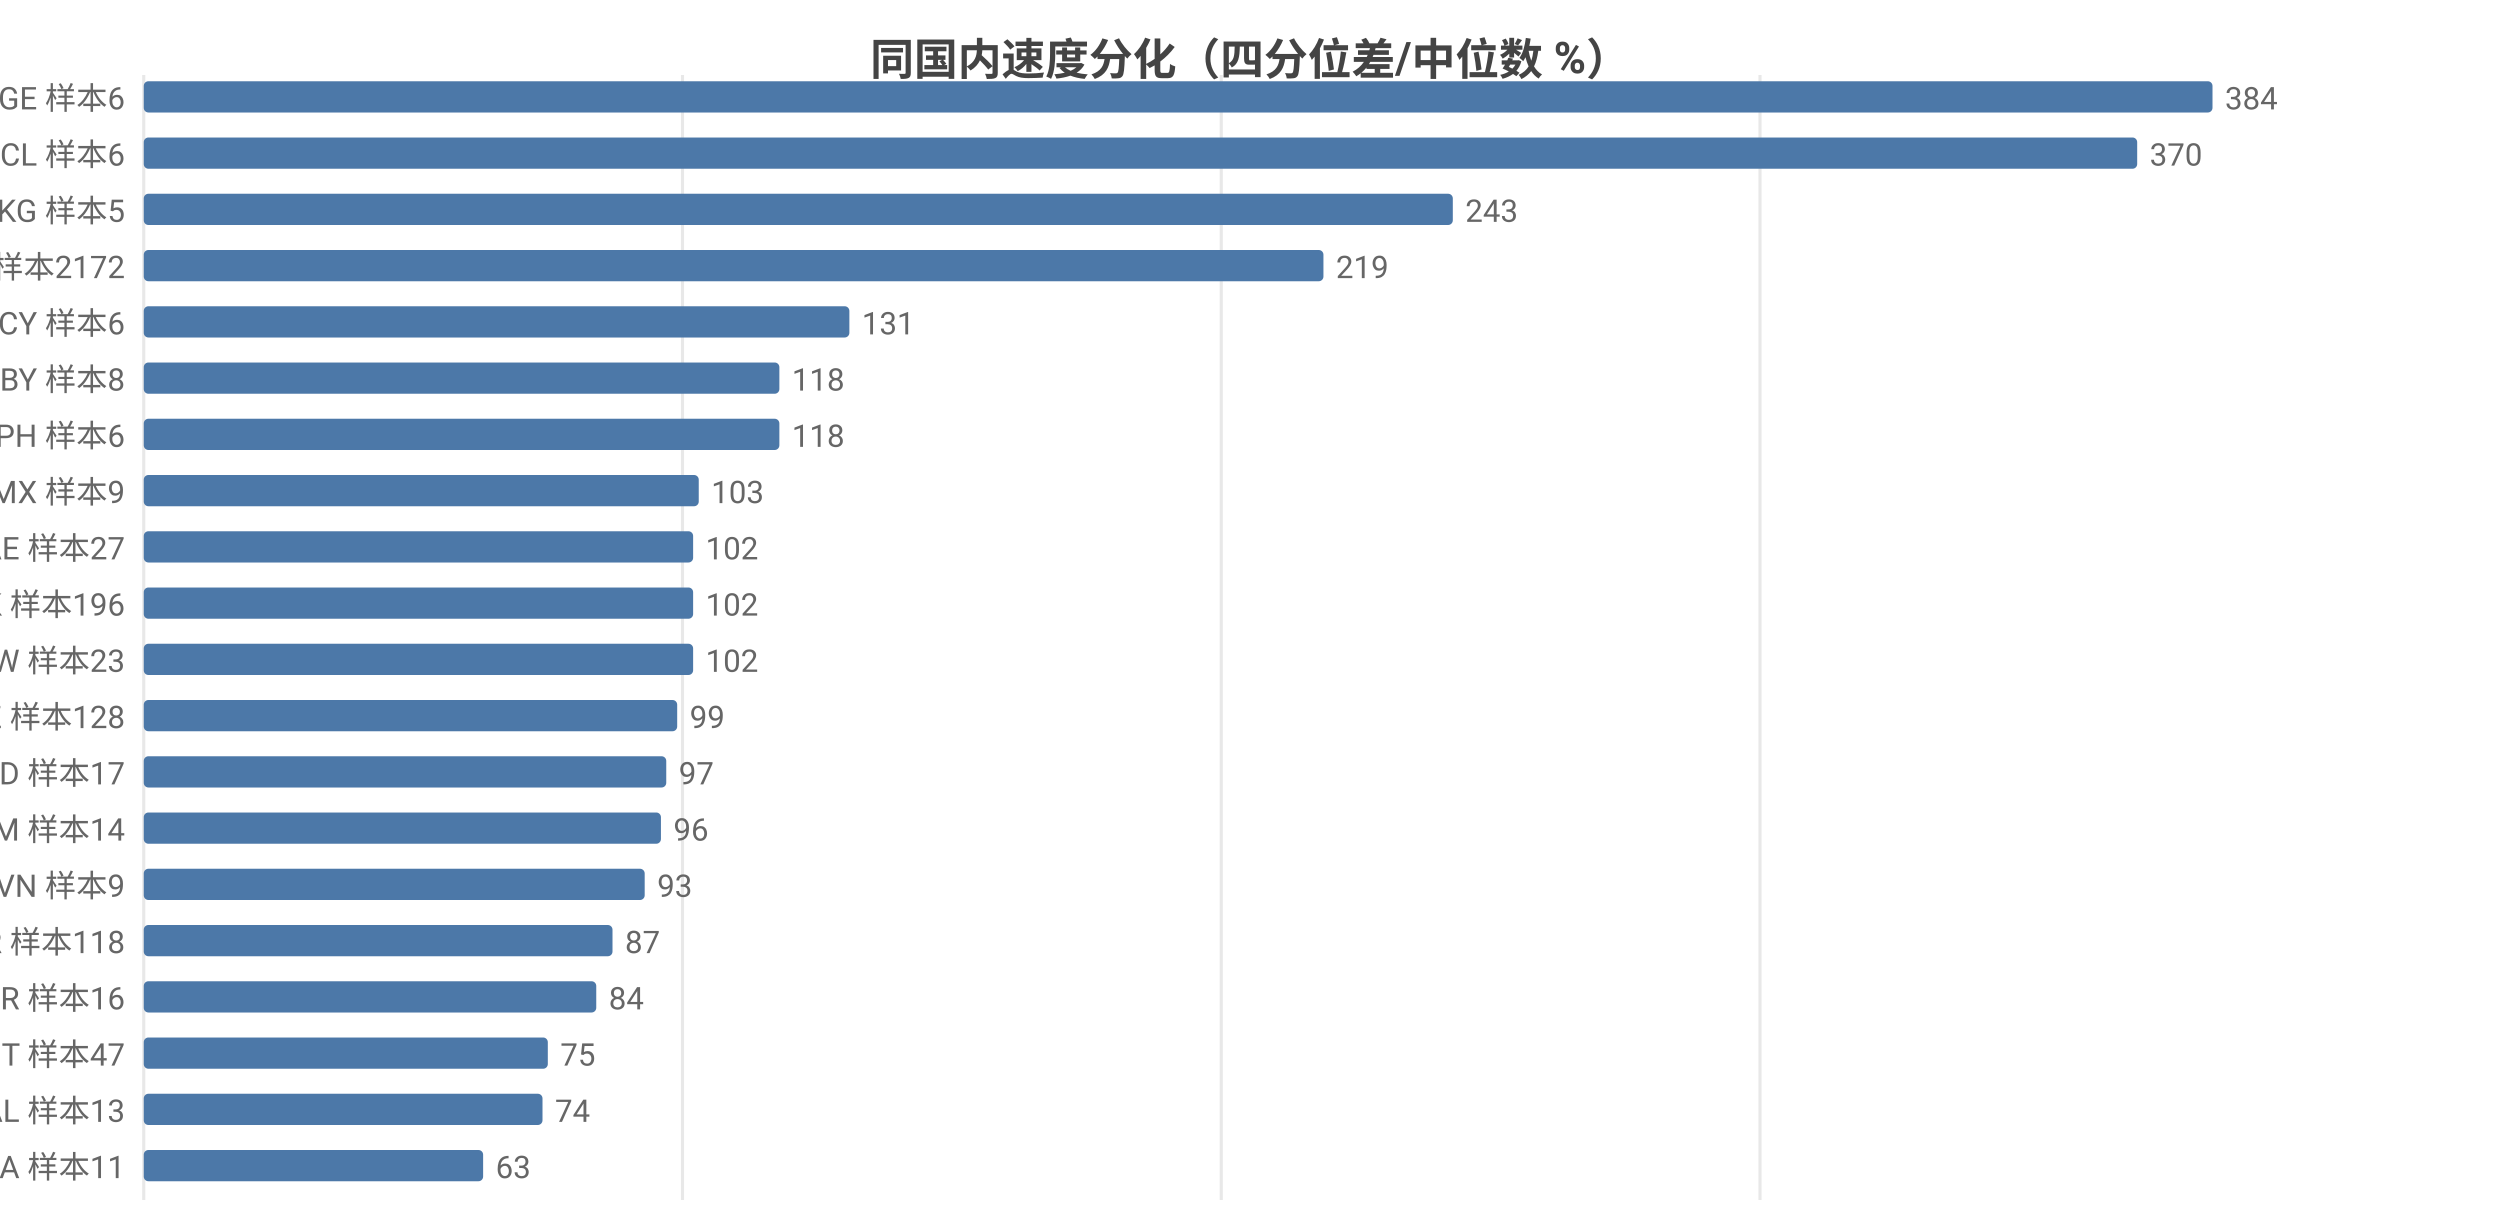
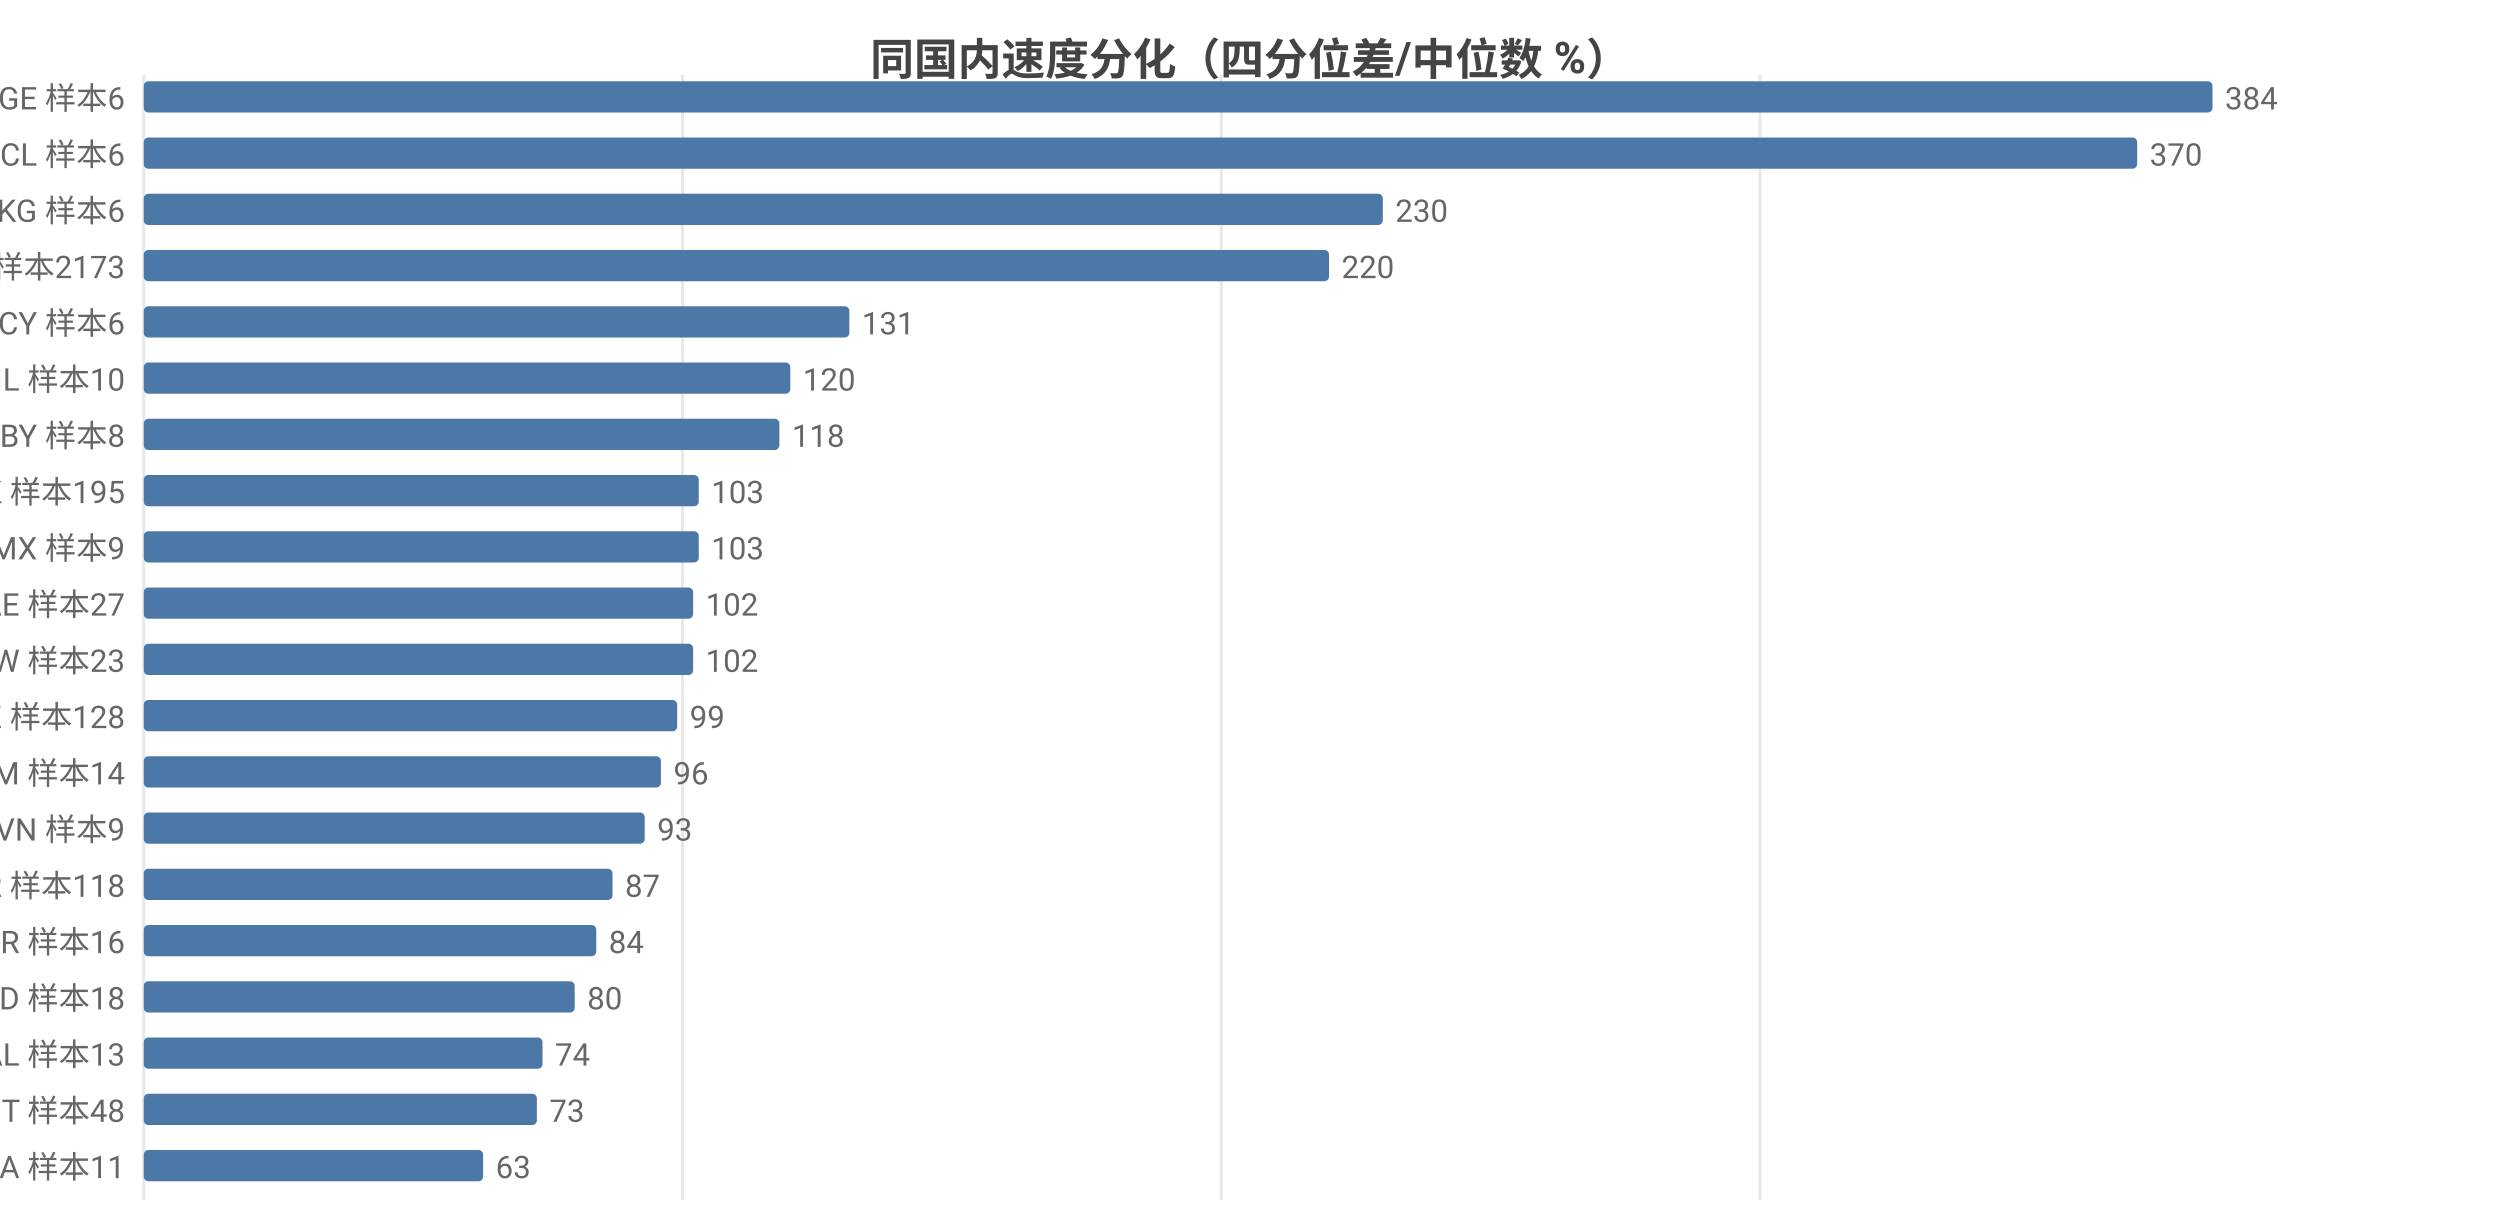
<svg xmlns="http://www.w3.org/2000/svg" width="800" height="392" viewBox="0 0 800 392">
  <rect width="800" height="392" fill="#ffffff" />
  <style>text{font-family:system-ui,-apple-system,'Segoe UI',Roboto,'PingFang SC','Microsoft YaHei','Noto Sans CJK SC',sans-serif}.g{stroke:#e8e8e8;stroke-width:1}.a{stroke:#999;stroke-width:1}.t{font-size:10px;fill:#666}.m{font-size:10px;text-anchor:middle;fill:#666}.e{font-size:10px;text-anchor:end;fill:#666}.l{font-size:11px;fill:#333}.tt{font-size:14px;font-weight:600;text-anchor:middle;fill:#444}.em{font-size:13px;text-anchor:middle;fill:#999}</style>
  <text class="tt" x="400.0" y="24">同国内速度分化（四分位差/中位数 %）</text>
  <line class="g" x1="46" y1="24" x2="46" y2="384" />
  <line class="g" x1="218.4" y1="24" x2="218.4" y2="384" />
  <line class="g" x1="390.8" y1="24" x2="390.8" y2="384" />
  <line class="g" x1="563.2" y1="24" x2="563.2" y2="384" />
  <text class="e" x="40" y="35">GE 样本6</text>
  <rect x="46" y="26" width="662" height="10" fill="#4c78a8" rx="1.5" />
  <text class="t" x="712" y="35">384</text>
  <text class="e" x="40" y="53">CL 样本6</text>
  <rect x="46" y="44" width="637.9" height="10" fill="#4c78a8" rx="1.5" />
  <text class="t" x="687.9" y="53">370</text>
-   <text class="e" x="40" y="71">KG 样本5</text>
-   <rect x="46" y="62" width="418.9" height="10" fill="#4c78a8" rx="1.5" />
-   <text class="t" x="468.9" y="71">243</text>
-   <text class="e" x="40" y="89">US 样本2172</text>
-   <rect x="46" y="80" width="377.5" height="10" fill="#4c78a8" rx="1.5" />
-   <text class="t" x="427.5" y="89">219</text>
+   <text class="e" x="40" y="71">KG 样本6</text>
+   <rect x="46" y="62" width="396.5" height="10" fill="#4c78a8" rx="1.5" />
+   <text class="t" x="446.5" y="71">230</text>
+   <text class="e" x="40" y="89">US 样本2173</text>
+   <rect x="46" y="80" width="379.3" height="10" fill="#4c78a8" rx="1.5" />
+   <text class="t" x="429.3" y="89">220</text>
  <text class="e" x="40" y="107">CY 样本6</text>
  <rect x="46" y="98" width="225.8" height="10" fill="#4c78a8" rx="1.5" />
  <text class="t" x="275.8" y="107">131</text>
-   <text class="e" x="40" y="125">BY 样本8</text>
-   <rect x="46" y="116" width="203.4" height="10" fill="#4c78a8" rx="1.5" />
-   <text class="t" x="253.4" y="125">118</text>
-   <text class="e" x="40" y="143">PH 样本6</text>
+   <text class="e" x="40" y="125">IL 样本10</text>
+   <rect x="46" y="116" width="206.9" height="10" fill="#4c78a8" rx="1.5" />
+   <text class="t" x="256.9" y="125">120</text>
+   <text class="e" x="40" y="143">BY 样本8</text>
  <rect x="46" y="134" width="203.4" height="10" fill="#4c78a8" rx="1.5" />
  <text class="t" x="253.4" y="143">118</text>
-   <text class="e" x="40" y="161">MX 样本9</text>
+   <text class="e" x="40" y="161">HK 样本195</text>
  <rect x="46" y="152" width="177.6" height="10" fill="#4c78a8" rx="1.5" />
  <text class="t" x="227.6" y="161">103</text>
-   <text class="e" x="40" y="179">AE 样本27</text>
-   <rect x="46" y="170" width="175.8" height="10" fill="#4c78a8" rx="1.5" />
-   <text class="t" x="225.8" y="179">102</text>
-   <text class="e" x="40" y="197">HK 样本196</text>
+   <text class="e" x="40" y="179">MX 样本9</text>
+   <rect x="46" y="170" width="177.6" height="10" fill="#4c78a8" rx="1.5" />
+   <text class="t" x="227.6" y="179">103</text>
+   <text class="e" x="40" y="197">AE 样本27</text>
  <rect x="46" y="188" width="175.8" height="10" fill="#4c78a8" rx="1.5" />
  <text class="t" x="225.8" y="197">102</text>
  <text class="e" x="40" y="215">TW 样本23</text>
  <rect x="46" y="206" width="175.8" height="10" fill="#4c78a8" rx="1.5" />
  <text class="t" x="225.8" y="215">102</text>
  <text class="e" x="40" y="233">KZ 样本128</text>
  <rect x="46" y="224" width="170.7" height="10" fill="#4c78a8" rx="1.5" />
  <text class="t" x="220.7" y="233">99</text>
-   <text class="e" x="40" y="251">MD 样本17</text>
-   <rect x="46" y="242" width="167.2" height="10" fill="#4c78a8" rx="1.5" />
-   <text class="t" x="217.2" y="251">97</text>
-   <text class="e" x="40" y="269">AM 样本14</text>
-   <rect x="46" y="260" width="165.5" height="10" fill="#4c78a8" rx="1.5" />
-   <text class="t" x="215.5" y="269">96</text>
-   <text class="e" x="40" y="287">VN 样本9</text>
-   <rect x="46" y="278" width="160.3" height="10" fill="#4c78a8" rx="1.5" />
-   <text class="t" x="210.3" y="287">93</text>
-   <text class="e" x="40" y="305">KR 样本118</text>
-   <rect x="46" y="296" width="150.0" height="10" fill="#4c78a8" rx="1.5" />
-   <text class="t" x="200.0" y="305">87</text>
-   <text class="e" x="40" y="323">BR 样本16</text>
-   <rect x="46" y="314" width="144.8" height="10" fill="#4c78a8" rx="1.5" />
-   <text class="t" x="194.8" y="323">84</text>
-   <text class="e" x="40" y="341">IT 样本47</text>
-   <rect x="46" y="332" width="129.3" height="10" fill="#4c78a8" rx="1.5" />
-   <text class="t" x="179.3" y="341">75</text>
-   <text class="e" x="40" y="359">AL 样本13</text>
-   <rect x="46" y="350" width="127.6" height="10" fill="#4c78a8" rx="1.5" />
-   <text class="t" x="177.6" y="359">74</text>
+   <text class="e" x="40" y="251">AM 样本14</text>
+   <rect x="46" y="242" width="165.5" height="10" fill="#4c78a8" rx="1.5" />
+   <text class="t" x="215.5" y="251">96</text>
+   <text class="e" x="40" y="269">VN 样本9</text>
+   <rect x="46" y="260" width="160.3" height="10" fill="#4c78a8" rx="1.5" />
+   <text class="t" x="210.3" y="269">93</text>
+   <text class="e" x="40" y="287">KR 样本118</text>
+   <rect x="46" y="278" width="150.0" height="10" fill="#4c78a8" rx="1.5" />
+   <text class="t" x="200.0" y="287">87</text>
+   <text class="e" x="40" y="305">BR 样本16</text>
+   <rect x="46" y="296" width="144.8" height="10" fill="#4c78a8" rx="1.5" />
+   <text class="t" x="194.8" y="305">84</text>
+   <text class="e" x="40" y="323">MD 样本18</text>
+   <rect x="46" y="314" width="137.9" height="10" fill="#4c78a8" rx="1.5" />
+   <text class="t" x="187.9" y="323">80</text>
+   <text class="e" x="40" y="341">AL 样本13</text>
+   <rect x="46" y="332" width="127.6" height="10" fill="#4c78a8" rx="1.5" />
+   <text class="t" x="177.6" y="341">74</text>
+   <text class="e" x="40" y="359">IT 样本48</text>
+   <rect x="46" y="350" width="125.8" height="10" fill="#4c78a8" rx="1.5" />
+   <text class="t" x="175.8" y="359">73</text>
  <text class="e" x="40" y="377">SA 样本11</text>
  <rect x="46" y="368" width="108.6" height="10" fill="#4c78a8" rx="1.5" />
  <text class="t" x="158.6" y="377">63</text>
</svg>
